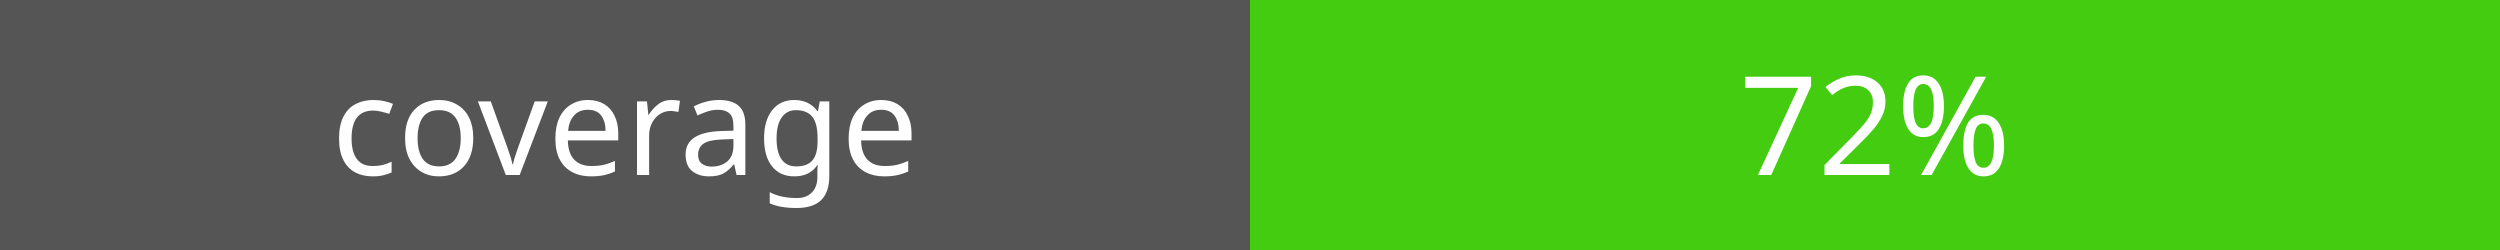
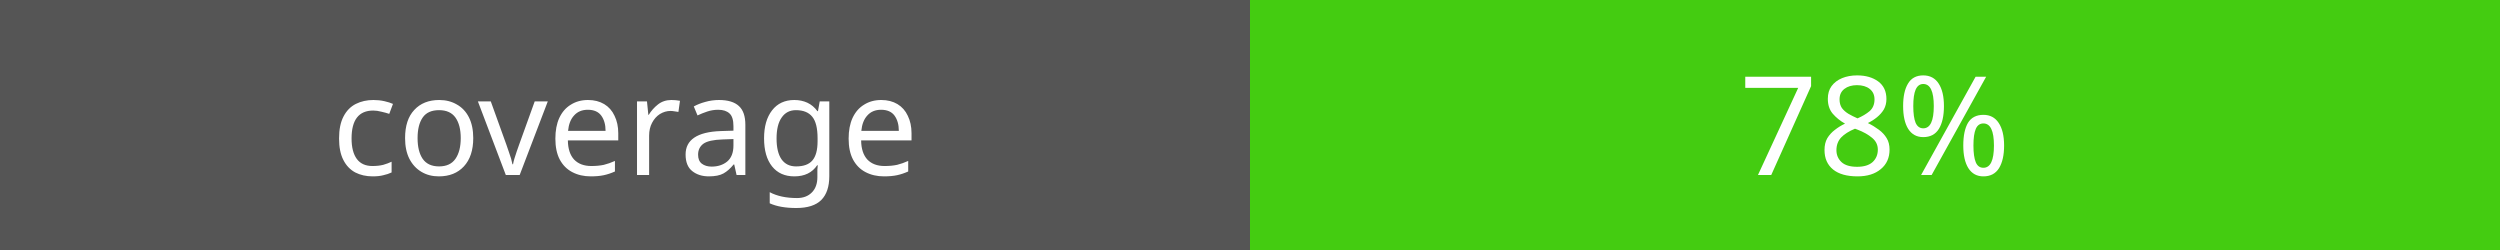
<svg xmlns="http://www.w3.org/2000/svg" width="200" height="20">
  <rect width="100" height="20" fill="#555" />
  <rect x="100" width="100" height="20" fill="#4c1" />
  <text x="50" y="14" fill="#fff" font-family="Verdana" font-size="11" text-anchor="middle">coverage</text>
-   <text x="150" y="14" fill="#fff" font-family="Verdana" font-size="11" text-anchor="middle">72%</text>
+   <text x="150" y="14" fill="#fff" font-family="Verdana" font-size="11" text-anchor="middle">78%</text>
</svg>
